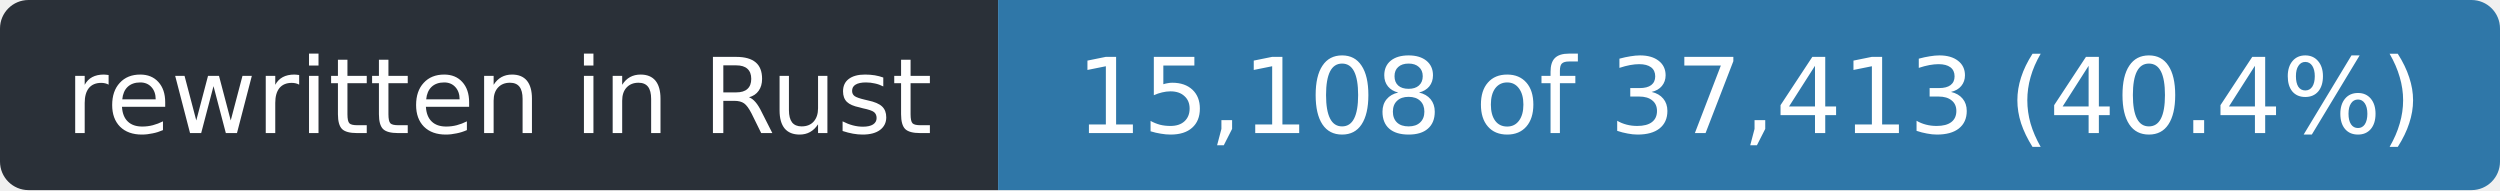
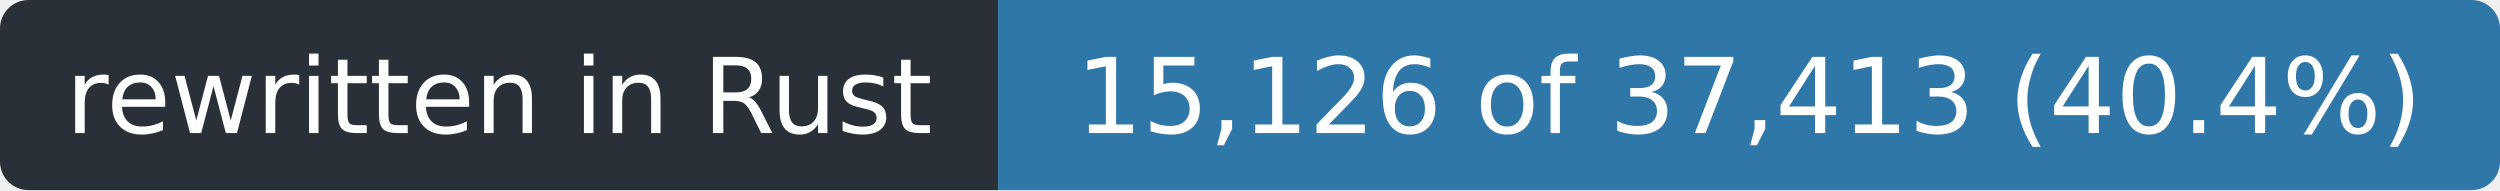
- <svg xmlns="http://www.w3.org/2000/svg" width="263" height="20" role="img" aria-label="rewritten in Rust: 15,108 of 37,413 (40.4%)">
+ <svg xmlns="http://www.w3.org/2000/svg" width="263" height="20" role="img" aria-label="rewritten in Rust: 15,126 of 37,413 (40.4%)">
  <clipPath id="r">
    <rect width="263" height="20" rx="3" />
  </clipPath>
  <g clip-path="url(#r)">
    <rect width="105" height="20" fill="#2a3038" />
    <rect x="105" width="158" height="20" fill="#2f77a8" />
  </g>
  <g fill="#fff" font-family="Verdana,Geneva,DejaVu Sans,sans-serif" font-size="11" text-anchor="middle">
    <text x="52.5" y="14" textLength="93">rewritten in Rust</text>
-     <text x="184.0" y="14" textLength="146">15,108 of 37,413 (40.4%)</text>
+     <text x="184.0" y="14" textLength="146">15,126 of 37,413 (40.4%)</text>
  </g>
</svg>
